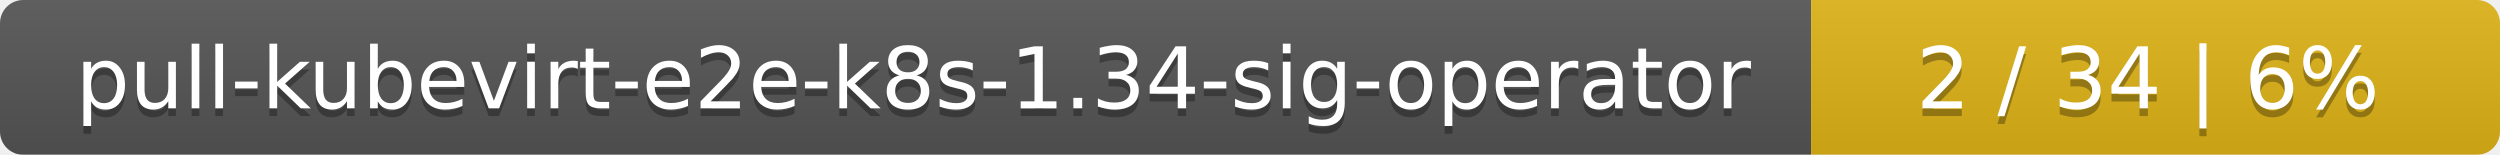
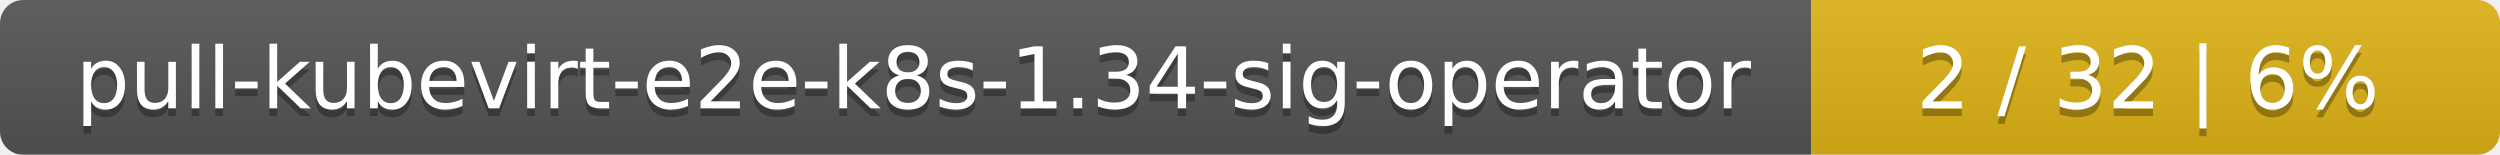
<svg xmlns="http://www.w3.org/2000/svg" width="323" height="20">
  <linearGradient id="smooth" x2="0" y2="100%">
    <stop offset="0" stop-color="#bbb" stop-opacity=".1" />
    <stop offset="1" stop-opacity=".1" />
  </linearGradient>
  <mask id="round">
    <rect width="323" height="20" rx="3" fill="#fff" />
  </mask>
  <g mask="url(#round)">
    <rect width="234" height="20" fill="#555" />
    <rect x="234" width="89" height="20" fill="#dfb317" />
    <rect width="323" height="20" fill="url(#smooth)" />
  </g>
  <g fill="#fff" text-anchor="middle" font-family="DejaVu Sans,Verdana,Geneva,sans-serif" font-size="11">
    <text x="118" y="15" fill="#010101" fill-opacity=".3">pull-kubevirt-e2e-k8s-1.34-sig-operator</text>
    <text x="118" y="14">pull-kubevirt-e2e-k8s-1.34-sig-operator</text>
-     <text x="277.5" y="15" fill="#010101" fill-opacity=".3">2 / 34    |    6%</text>
-     <text x="277.5" y="14">2 / 34    |    6%</text>
+     <text x="277.5" y="15" fill="#010101" fill-opacity=".3">2 / 32    |    6%</text>
+     <text x="277.5" y="14">2 / 32    |    6%</text>
  </g>
</svg>
